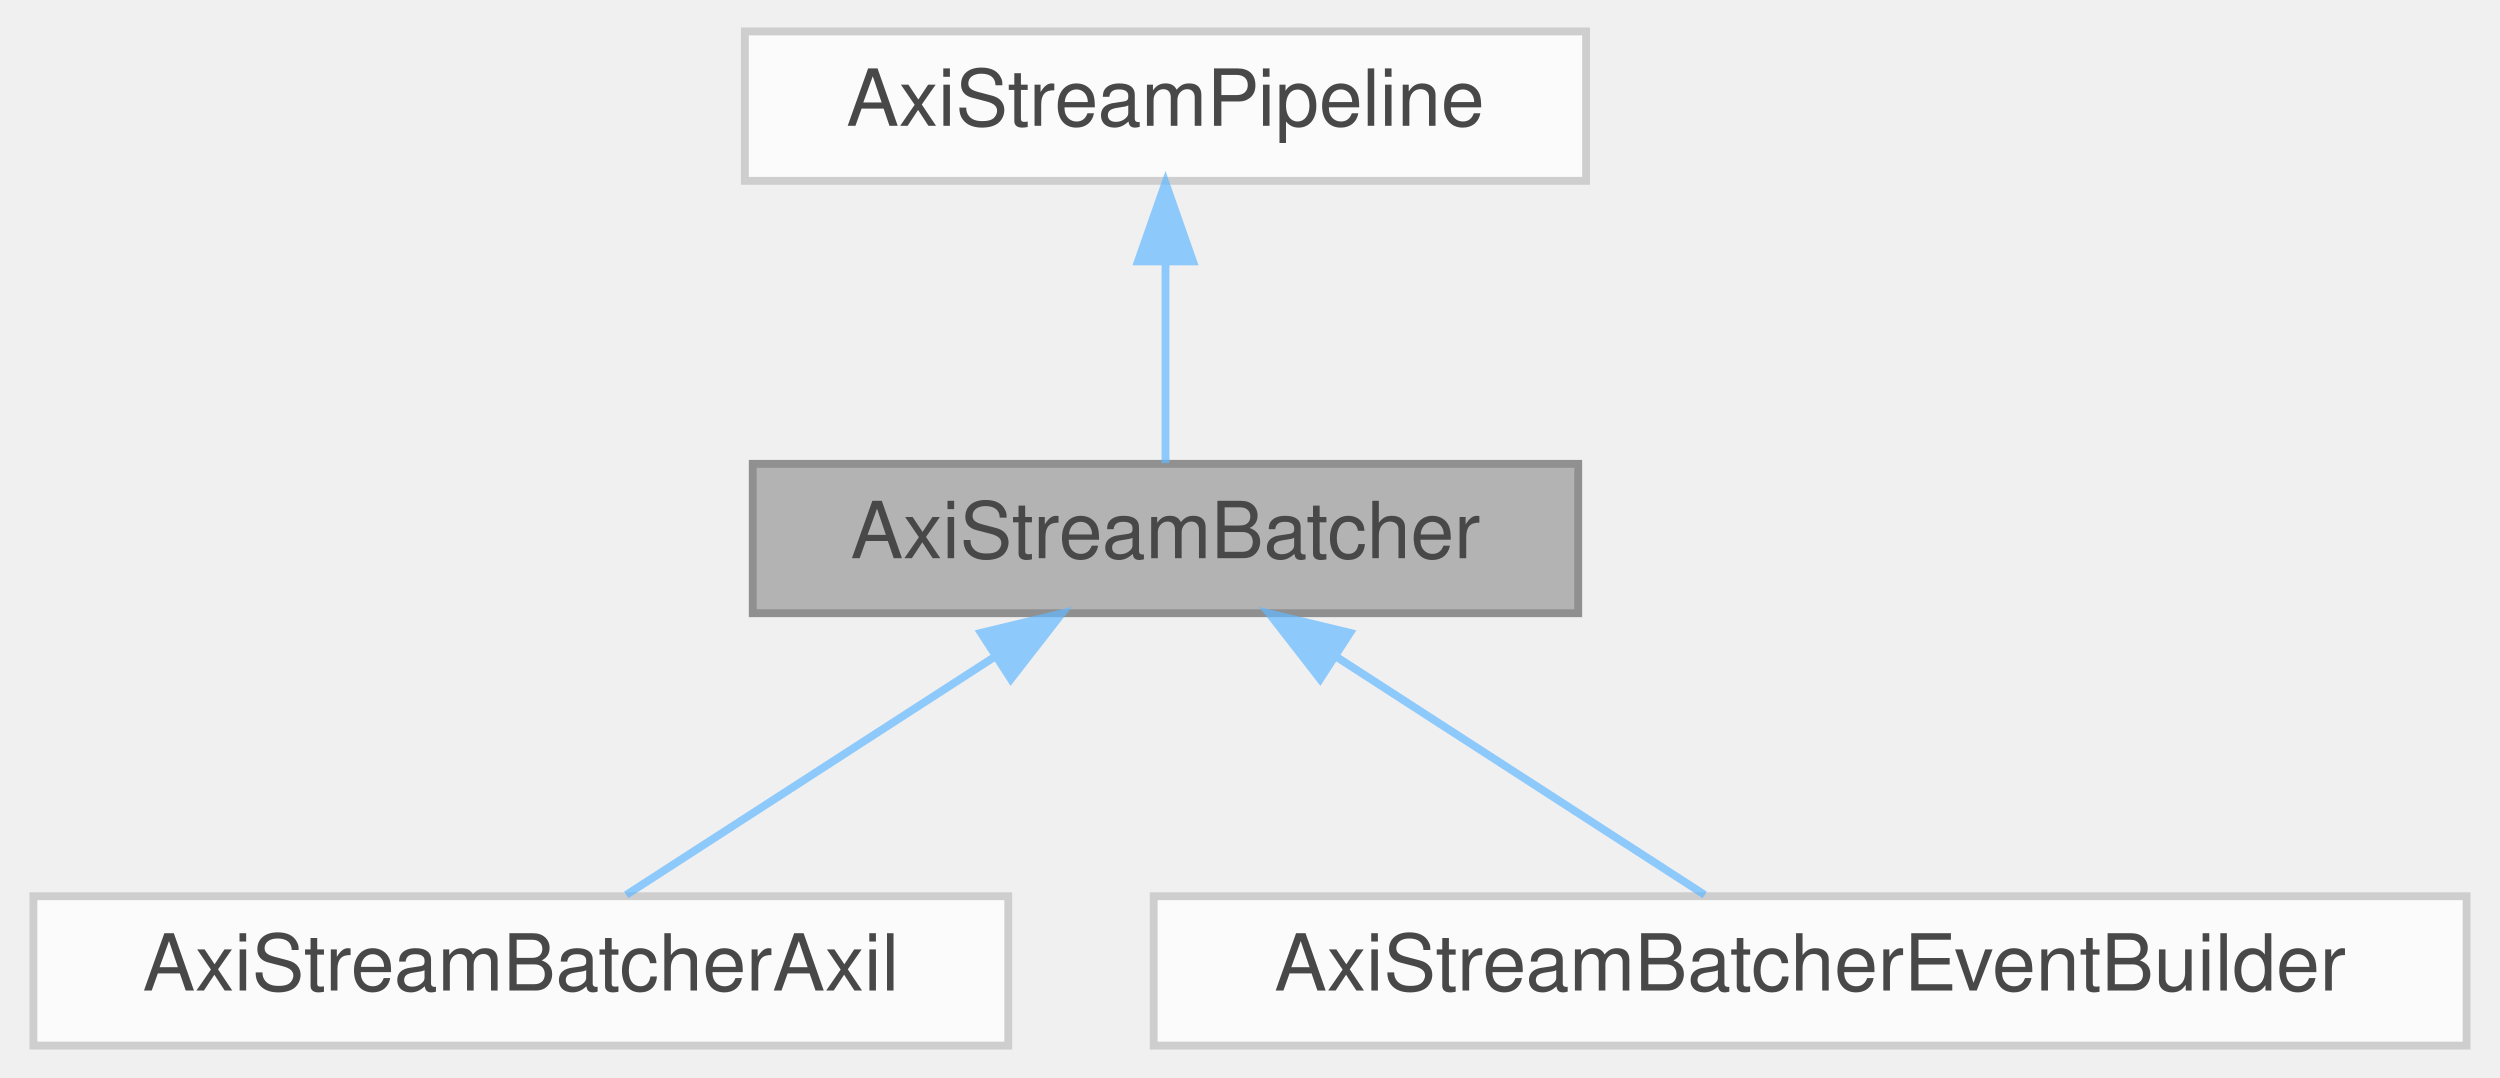
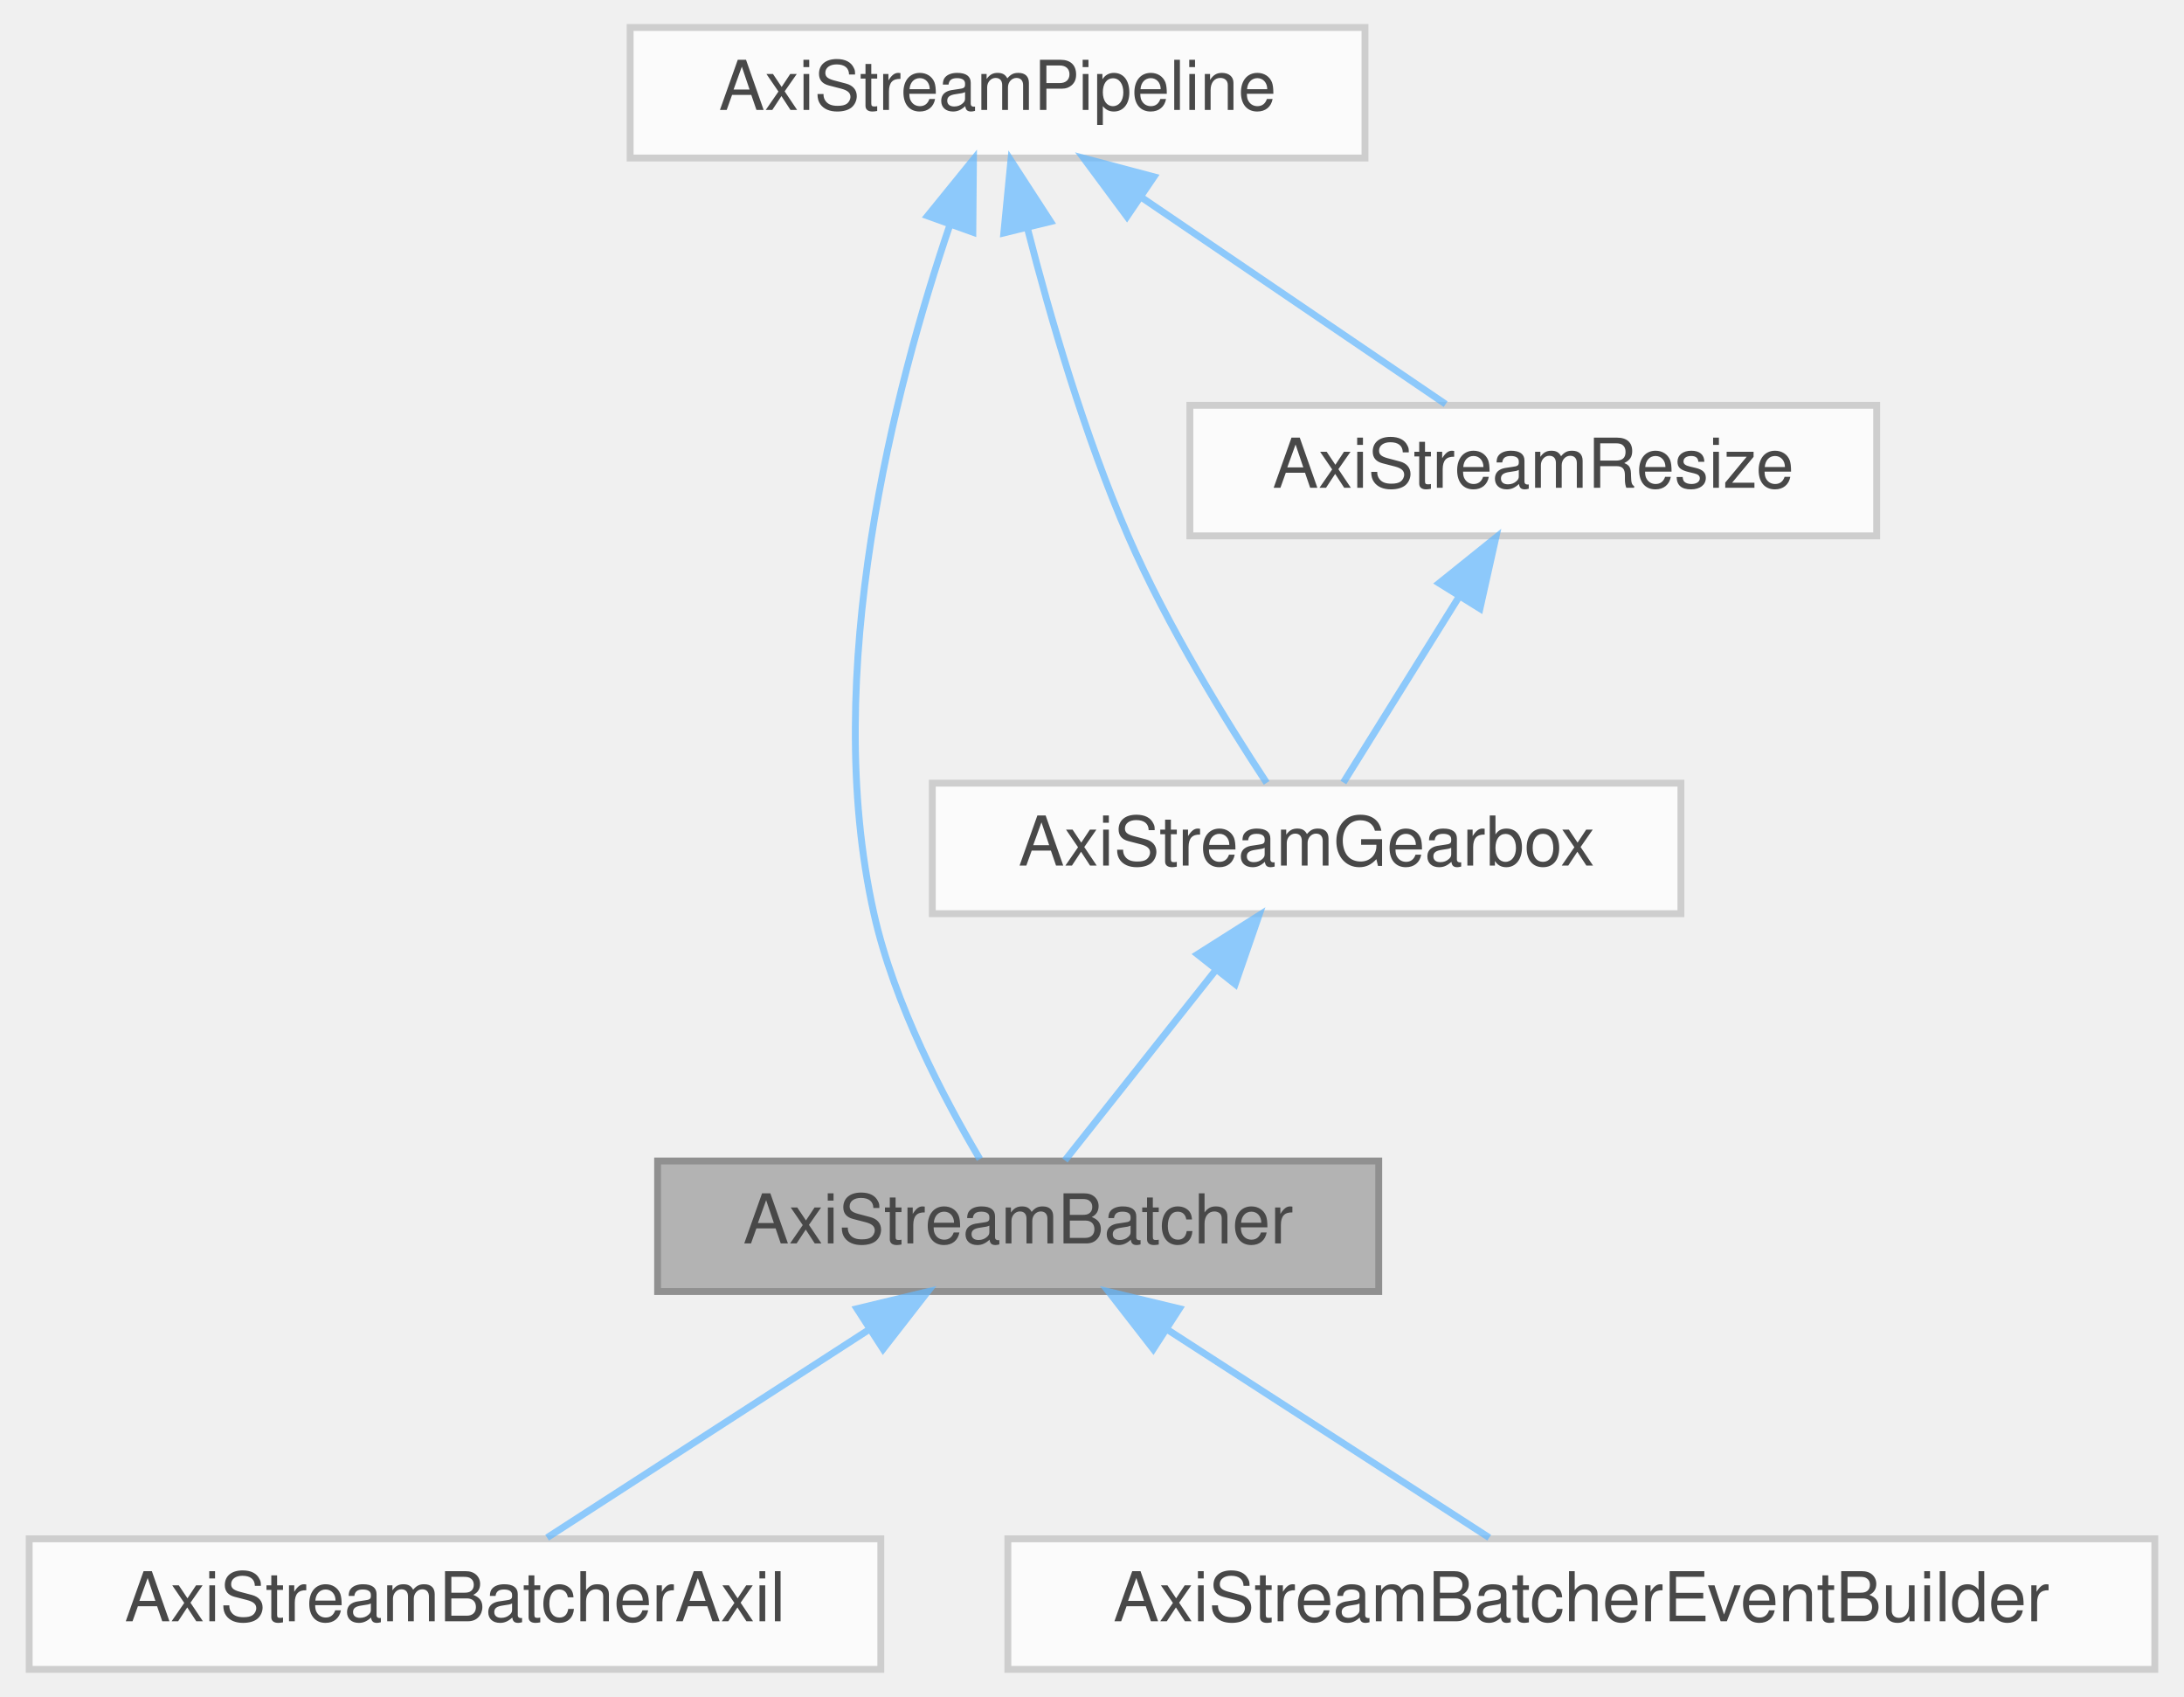
- <svg xmlns="http://www.w3.org/2000/svg" xmlns:xlink="http://www.w3.org/1999/xlink" width="318pt" height="137pt" viewBox="0.00 0.00 317.50 137.00">
+ <svg xmlns="http://www.w3.org/2000/svg" xmlns:xlink="http://www.w3.org/1999/xlink" width="318pt" height="247pt" viewBox="0.00 0.00 317.50 247.00">
  <svg id="main" version="1.1" xml:space="preserve">
    <style type="text/css">
.node, .edge {opacity: 0.7;}
.node.selected, .edge.selected {opacity: 1;}
.edge:hover path { stroke: red; }
.edge:hover polygon { stroke: red; fill: red; }
</style>
    <svg id="graph" class="graph">
-       <g id="graph0" class="graph" transform="scale(1 1) rotate(0) translate(4 133)">
+       <g id="graph0" class="graph" transform="scale(1 1) rotate(0) translate(4 243)">
        <g id="Node000001" class="node">
          <g id="a_Node000001">
            <a xlink:title=" ">
              <polygon fill="#999999" stroke="#666666" points="196.5,-74 91.5,-74 91.5,-55 196.5,-55 196.5,-74" />
              <text text-anchor="middle" x="144" y="-62" font-family="Helvetica,sans-Serif" font-size="10.00">AxiStreamBatcher</text>
            </a>
          </g>
        </g>
-         <g id="Node000003" class="node">
-           <g id="a_Node000003">
+         <g id="Node000005" class="node">
+           <g id="a_Node000005">
            <a xlink:href="classAxiStreamBatcherAxil.html" target="_top" xlink:title=" ">
              <polygon fill="white" stroke="#bfbfbf" points="124,-19 0,-19 0,0 124,0 124,-19" />
              <text text-anchor="middle" x="62" y="-7" font-family="Helvetica,sans-Serif" font-size="10.00">AxiStreamBatcherAxil</text>
            </a>
          </g>
        </g>
-         <g id="edge2_Node000001_Node000003" class="edge">
-           <g id="a_edge2_Node000001_Node000003">
+         <g id="edge6_Node000001_Node000005" class="edge">
+           <g id="a_edge6_Node000001_Node000005">
            <a xlink:title=" ">
              <path fill="none" stroke="#63b8ff" d="M122.22,-49.42C107.34,-39.81 88.09,-27.37 75.41,-19.17" />
              <polygon fill="#63b8ff" stroke="#63b8ff" points="120.53,-52.5 130.83,-54.98 124.33,-46.62 120.53,-52.5" />
            </a>
          </g>
        </g>
-         <g id="Node000004" class="node">
-           <g id="a_Node000004">
+         <g id="Node000006" class="node">
+           <g id="a_Node000006">
            <a xlink:href="classAxiStreamBatcherEventBuilder.html" target="_top" xlink:title=" ">
              <polygon fill="white" stroke="#bfbfbf" points="309.5,-19 142.5,-19 142.5,0 309.5,0 309.5,-19" />
              <text text-anchor="middle" x="226" y="-7" font-family="Helvetica,sans-Serif" font-size="10.00">AxiStreamBatcherEventBuilder</text>
            </a>
          </g>
        </g>
-         <g id="edge3_Node000001_Node000004" class="edge">
-           <g id="a_edge3_Node000001_Node000004">
+         <g id="edge7_Node000001_Node000006" class="edge">
+           <g id="a_edge7_Node000001_Node000006">
            <a xlink:title=" ">
              <path fill="none" stroke="#63b8ff" d="M165.78,-49.42C180.66,-39.81 199.91,-27.37 212.59,-19.17" />
              <polygon fill="#63b8ff" stroke="#63b8ff" points="163.67,-46.62 157.17,-54.98 167.47,-52.5 163.67,-46.62" />
            </a>
          </g>
        </g>
        <g id="Node000002" class="node">
          <g id="a_Node000002">
            <a xlink:href="classAxiStreamPipeline.html" target="_top" xlink:title=" ">
-               <polygon fill="white" stroke="#bfbfbf" points="197.5,-129 90.5,-129 90.5,-110 197.5,-110 197.5,-129" />
-               <text text-anchor="middle" x="144" y="-117" font-family="Helvetica,sans-Serif" font-size="10.00">AxiStreamPipeline</text>
+               <polygon fill="white" stroke="#bfbfbf" points="194.5,-239 87.5,-239 87.5,-220 194.5,-220 194.5,-239" />
+               <text text-anchor="middle" x="141" y="-227" font-family="Helvetica,sans-Serif" font-size="10.00">AxiStreamPipeline</text>
            </a>
          </g>
        </g>
        <g id="edge1_Node000001_Node000002" class="edge">
          <g id="a_edge1_Node000001_Node000002">
            <a xlink:title=" ">
-               <path fill="none" stroke="#63b8ff" d="M144,-99.66C144,-90.93 144,-80.99 144,-74.09" />
-               <polygon fill="#63b8ff" stroke="#63b8ff" points="140.5,-99.75 144,-109.75 147.5,-99.75 140.5,-99.75" />
+               <path fill="none" stroke="#63b8ff" d="M134.02,-210.15C126.07,-186.73 115.14,-145.06 123,-110 125.95,-96.83 133.26,-82.97 138.42,-74.28" />
+               <polygon fill="#63b8ff" stroke="#63b8ff" points="130.81,-211.57 137.49,-219.8 137.4,-209.2 130.81,-211.57" />
+             </a>
+           </g>
+         </g>
+         <g id="Node000003" class="node">
+           <g id="a_Node000003">
+             <a xlink:href="classAxiStreamGearbox.html" target="_top" xlink:title=" ">
+               <polygon fill="white" stroke="#bfbfbf" points="240.5,-129 131.5,-129 131.5,-110 240.5,-110 240.5,-129" />
+               <text text-anchor="middle" x="186" y="-117" font-family="Helvetica,sans-Serif" font-size="10.00">AxiStreamGearbox</text>
+             </a>
+           </g>
+         </g>
+         <g id="edge5_Node000003_Node000002" class="edge">
+           <g id="a_edge5_Node000003_Node000002">
+             <a xlink:title=" ">
+               <path fill="none" stroke="#63b8ff" d="M145.38,-209.66C148.67,-196.8 153.69,-179.53 160,-165 165.7,-151.87 174.43,-137.77 180.18,-129.04" />
+               <polygon fill="#63b8ff" stroke="#63b8ff" points="141.91,-209.09 142.94,-219.64 148.71,-210.75 141.91,-209.09" />
+             </a>
+           </g>
+         </g>
+         <g id="Node000004" class="node">
+           <g id="a_Node000004">
+             <a xlink:href="classAxiStreamResize.html" target="_top" xlink:title=" ">
+               <polygon fill="white" stroke="#bfbfbf" points="269,-184 169,-184 169,-165 269,-165 269,-184" />
+               <text text-anchor="middle" x="219" y="-172" font-family="Helvetica,sans-Serif" font-size="10.00">AxiStreamResize</text>
+             </a>
+           </g>
+         </g>
+         <g id="edge4_Node000004_Node000002" class="edge">
+           <g id="a_edge4_Node000004_Node000002">
+             <a xlink:title=" ">
+               <path fill="none" stroke="#63b8ff" d="M162.12,-214.15C176.21,-204.57 194.29,-192.29 206.24,-184.17" />
+               <polygon fill="#63b8ff" stroke="#63b8ff" points="159.84,-211.47 153.53,-219.98 163.77,-217.26 159.84,-211.47" />
+             </a>
+           </g>
+         </g>
+         <g id="edge2_Node000001_Node000003" class="edge">
+           <g id="a_edge2_Node000001_Node000003">
+             <a xlink:title=" ">
+               <path fill="none" stroke="#63b8ff" d="M172.67,-101.67C165.39,-92.5 156.7,-81.52 150.81,-74.09" />
+               <polygon fill="#63b8ff" stroke="#63b8ff" points="170.11,-104.08 179.06,-109.75 175.6,-99.74 170.11,-104.08" />
+             </a>
+           </g>
+         </g>
+         <g id="edge3_Node000003_Node000004" class="edge">
+           <g id="a_edge3_Node000003_Node000004">
+             <a xlink:title=" ">
+               <path fill="none" stroke="#63b8ff" d="M208.17,-156.1C202.53,-147.04 195.88,-136.37 191.35,-129.09" />
+               <polygon fill="#63b8ff" stroke="#63b8ff" points="205.29,-158.11 213.55,-164.75 211.24,-154.41 205.29,-158.11" />
            </a>
          </g>
        </g>
      </g>
    </svg>
  </svg>
  <style type="text/css">

[data-mouse-over-selected='false'] { opacity: 0.7; }
[data-mouse-over-selected='true']  { opacity: 1.0; }

</style>
</svg>
